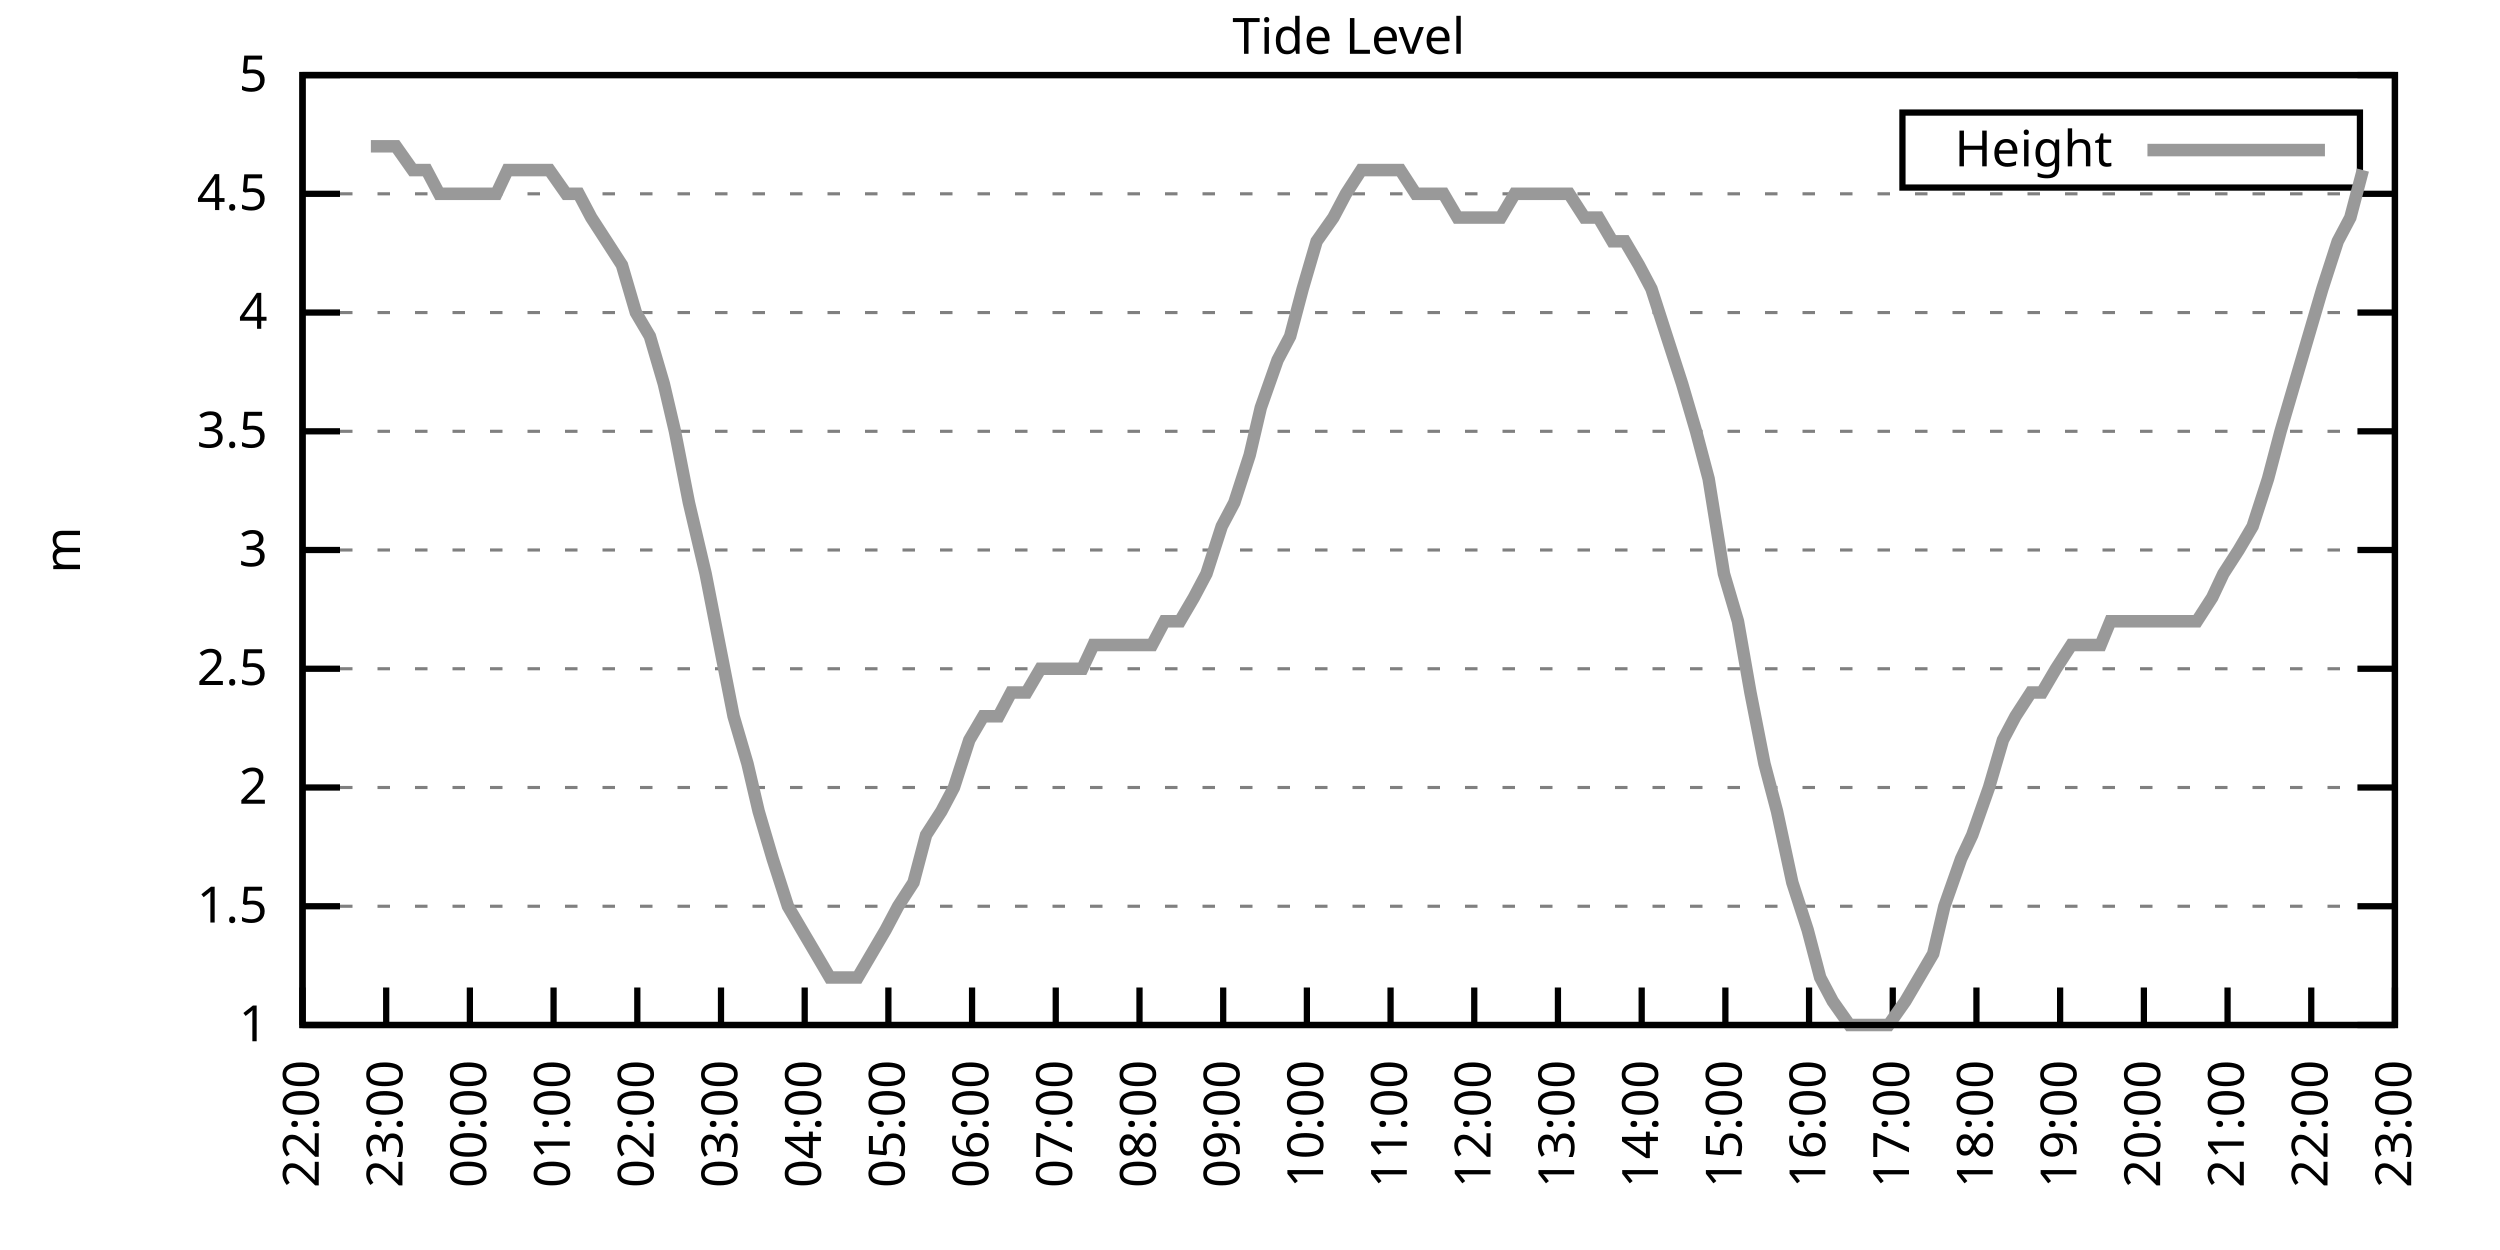
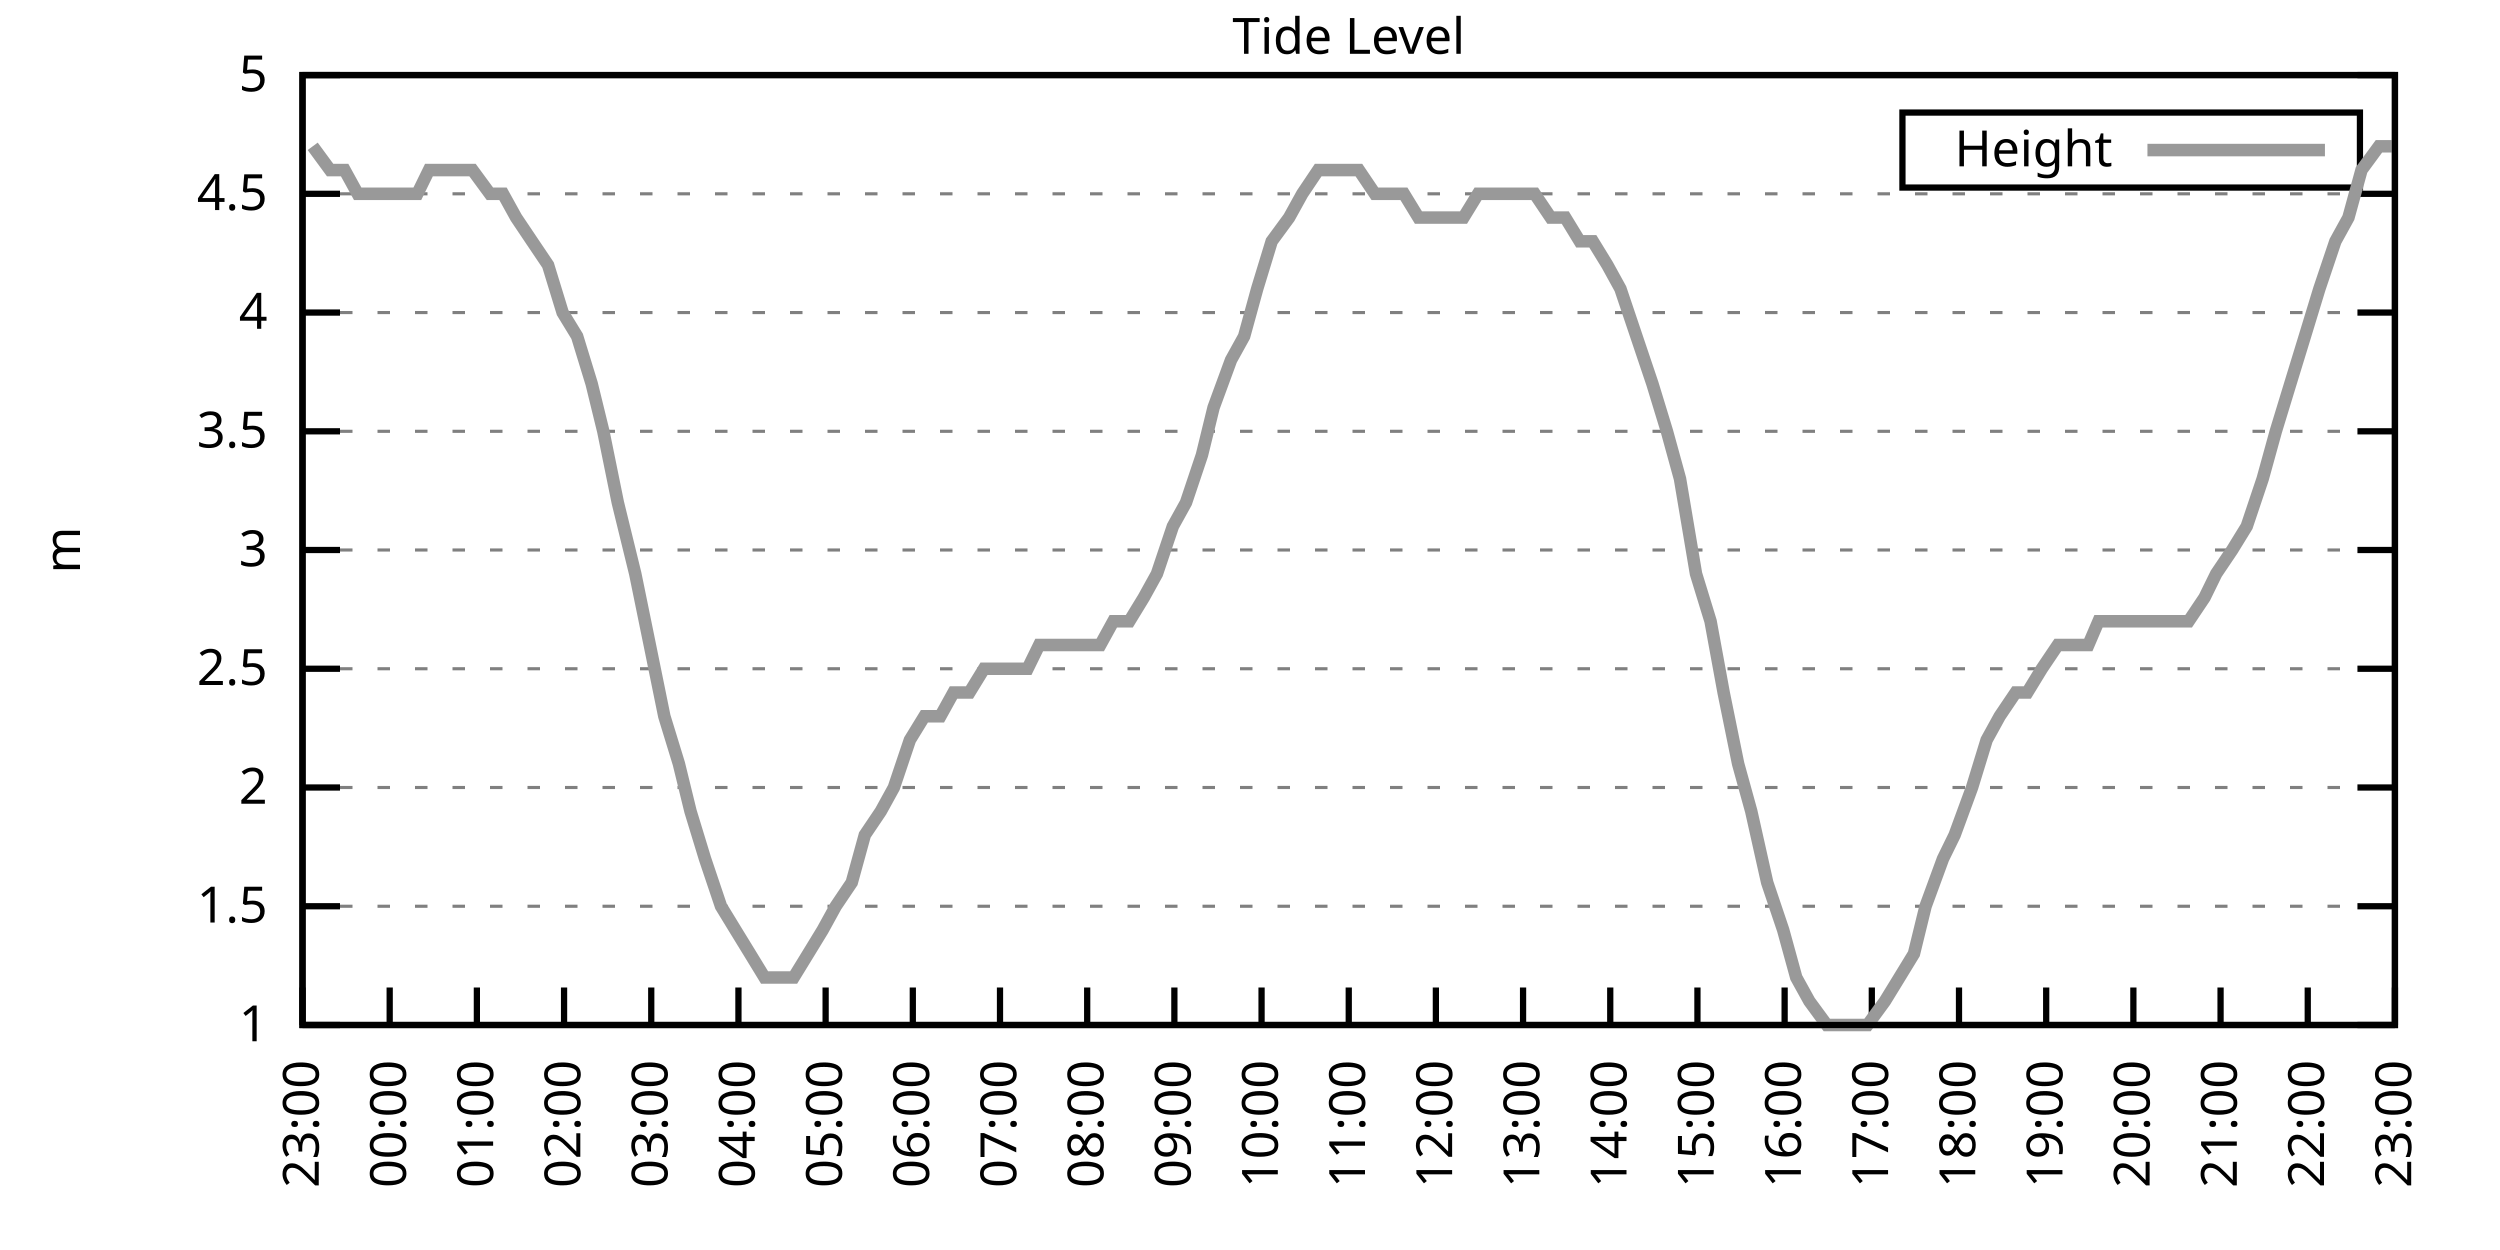
<svg xmlns="http://www.w3.org/2000/svg" xmlns:xlink="http://www.w3.org/1999/xlink" width="400" height="200" viewBox="0 0 400 200">
  <g id="gnuplot_canvas">
    <rect x="0" y="0" width="400" height="200" fill="none" />
    <defs>
      <circle id="gpDot" r="0.5" stroke-width="0.5" stroke="currentColor" />
      <path id="gpPt0" stroke-width="0.333" stroke="currentColor" d="M-1,0 h2 M0,-1 v2" />
      <path id="gpPt1" stroke-width="0.333" stroke="currentColor" d="M-1,-1 L1,1 M1,-1 L-1,1" />
      <path id="gpPt2" stroke-width="0.333" stroke="currentColor" d="M-1,0 L1,0 M0,-1 L0,1 M-1,-1 L1,1 M-1,1 L1,-1" />
      <rect id="gpPt3" stroke-width="0.333" stroke="currentColor" x="-1" y="-1" width="2" height="2" />
      <rect id="gpPt4" stroke-width="0.333" stroke="currentColor" fill="currentColor" x="-1" y="-1" width="2" height="2" />
      <circle id="gpPt5" stroke-width="0.333" stroke="currentColor" cx="0" cy="0" r="1" />
      <use xlink:href="#gpPt5" id="gpPt6" fill="currentColor" stroke="none" />
      <path id="gpPt7" stroke-width="0.333" stroke="currentColor" d="M0,-1.33 L-1.33,0.67 L1.33,0.67 z" />
      <use xlink:href="#gpPt7" id="gpPt8" fill="currentColor" stroke="none" />
      <use xlink:href="#gpPt7" id="gpPt9" stroke="currentColor" transform="rotate(180)" />
      <use xlink:href="#gpPt9" id="gpPt10" fill="currentColor" stroke="none" />
      <use xlink:href="#gpPt3" id="gpPt11" stroke="currentColor" transform="rotate(45)" />
      <use xlink:href="#gpPt11" id="gpPt12" fill="currentColor" stroke="none" />
      <path id="gpPt13" stroke-width="0.333" stroke="currentColor" d="M0,1.330 L1.265,0.411 L0.782,-1.067 L-0.782,-1.076 L-1.265,0.411 z" />
      <use xlink:href="#gpPt13" id="gpPt14" fill="currentColor" stroke="none" />
      <filter id="textbox" filterUnits="objectBoundingBox" x="0" y="0" height="1" width="1">
        <feFlood flood-color="white" flood-opacity="1" result="bgnd" />
        <feComposite in="SourceGraphic" in2="bgnd" operator="atop" />
      </filter>
      <filter id="greybox" filterUnits="objectBoundingBox" x="0" y="0" height="1" width="1">
        <feFlood flood-color="lightgrey" flood-opacity="1" result="grey" />
        <feComposite in="SourceGraphic" in2="grey" operator="atop" />
      </filter>
    </defs>
    <g fill="none" color="white" stroke="currentColor" stroke-width="1.00" stroke-linecap="butt" stroke-linejoin="miter">
</g>
    <g fill="none" color="black" stroke="currentColor" stroke-width="1.00" stroke-linecap="butt" stroke-linejoin="miter">
      <g stroke="none" shape-rendering="crispEdges">
        <polygon fill="rgb(255, 255, 255)" points="48.40,164.00 383.18,164.00 383.18,12.02 48.40,12.02 " />
      </g>
    </g>
    <g fill="none" color="black" stroke="currentColor" stroke-width="1.00" stroke-linecap="butt" stroke-linejoin="miter">
</g>
    <g fill="none" color="black" stroke="black" stroke-width="0.50" stroke-linecap="butt" stroke-linejoin="miter">
</g>
    <g fill="none" color="gray" stroke="currentColor" stroke-width="0.50" stroke-linecap="butt" stroke-linejoin="miter">
      <path stroke="gray" stroke-dasharray="2,4" class="gridline" d="M48.40,164.00 L383.19,164.00  " />
    </g>
    <g fill="none" color="gray" stroke="gray" stroke-width="1.00" stroke-linecap="butt" stroke-linejoin="miter">
</g>
    <g fill="none" color="black" stroke="currentColor" stroke-width="1.00" stroke-linecap="butt" stroke-linejoin="miter">
      <path stroke="black" d="M48.40,164.00 L54.40,164.00 M383.19,164.00 L377.19,164.00  " />
      <g transform="translate(42.80,166.60)" stroke="none" fill="black" font-family="Sans" font-size="8.00" text-anchor="end">
        <text>
          <tspan font-family="Sans"> 1</tspan>
        </text>
      </g>
    </g>
    <g fill="none" color="black" stroke="currentColor" stroke-width="1.00" stroke-linecap="butt" stroke-linejoin="miter">
</g>
    <g fill="none" color="black" stroke="black" stroke-width="0.50" stroke-linecap="butt" stroke-linejoin="miter">
</g>
    <g fill="none" color="gray" stroke="currentColor" stroke-width="0.50" stroke-linecap="butt" stroke-linejoin="miter">
      <path stroke="gray" stroke-dasharray="2,4" class="gridline" d="M48.40,145.00 L383.19,145.00  " />
    </g>
    <g fill="none" color="gray" stroke="gray" stroke-width="1.00" stroke-linecap="butt" stroke-linejoin="miter">
</g>
    <g fill="none" color="black" stroke="currentColor" stroke-width="1.00" stroke-linecap="butt" stroke-linejoin="miter">
      <path stroke="black" d="M48.40,145.00 L54.40,145.00 M383.19,145.00 L377.19,145.00  " />
      <g transform="translate(42.80,147.60)" stroke="none" fill="black" font-family="Sans" font-size="8.00" text-anchor="end">
        <text>
          <tspan font-family="Sans"> 1.5</tspan>
        </text>
      </g>
    </g>
    <g fill="none" color="black" stroke="currentColor" stroke-width="1.00" stroke-linecap="butt" stroke-linejoin="miter">
</g>
    <g fill="none" color="black" stroke="black" stroke-width="0.50" stroke-linecap="butt" stroke-linejoin="miter">
</g>
    <g fill="none" color="gray" stroke="currentColor" stroke-width="0.50" stroke-linecap="butt" stroke-linejoin="miter">
      <path stroke="gray" stroke-dasharray="2,4" class="gridline" d="M48.40,126.00 L383.19,126.00  " />
    </g>
    <g fill="none" color="gray" stroke="gray" stroke-width="1.00" stroke-linecap="butt" stroke-linejoin="miter">
</g>
    <g fill="none" color="black" stroke="currentColor" stroke-width="1.00" stroke-linecap="butt" stroke-linejoin="miter">
      <path stroke="black" d="M48.40,126.00 L54.40,126.00 M383.19,126.00 L377.19,126.00  " />
      <g transform="translate(42.80,128.60)" stroke="none" fill="black" font-family="Sans" font-size="8.00" text-anchor="end">
        <text>
          <tspan font-family="Sans"> 2</tspan>
        </text>
      </g>
    </g>
    <g fill="none" color="black" stroke="currentColor" stroke-width="1.00" stroke-linecap="butt" stroke-linejoin="miter">
</g>
    <g fill="none" color="black" stroke="black" stroke-width="0.50" stroke-linecap="butt" stroke-linejoin="miter">
</g>
    <g fill="none" color="gray" stroke="currentColor" stroke-width="0.50" stroke-linecap="butt" stroke-linejoin="miter">
      <path stroke="gray" stroke-dasharray="2,4" class="gridline" d="M48.40,107.00 L383.19,107.00  " />
    </g>
    <g fill="none" color="gray" stroke="gray" stroke-width="1.00" stroke-linecap="butt" stroke-linejoin="miter">
</g>
    <g fill="none" color="black" stroke="currentColor" stroke-width="1.00" stroke-linecap="butt" stroke-linejoin="miter">
      <path stroke="black" d="M48.40,107.00 L54.40,107.00 M383.19,107.00 L377.19,107.00  " />
      <g transform="translate(42.80,109.60)" stroke="none" fill="black" font-family="Sans" font-size="8.00" text-anchor="end">
        <text>
          <tspan font-family="Sans"> 2.5</tspan>
        </text>
      </g>
    </g>
    <g fill="none" color="black" stroke="currentColor" stroke-width="1.00" stroke-linecap="butt" stroke-linejoin="miter">
</g>
    <g fill="none" color="black" stroke="black" stroke-width="0.50" stroke-linecap="butt" stroke-linejoin="miter">
</g>
    <g fill="none" color="gray" stroke="currentColor" stroke-width="0.50" stroke-linecap="butt" stroke-linejoin="miter">
      <path stroke="gray" stroke-dasharray="2,4" class="gridline" d="M48.40,88.00 L383.19,88.00  " />
    </g>
    <g fill="none" color="gray" stroke="gray" stroke-width="1.00" stroke-linecap="butt" stroke-linejoin="miter">
</g>
    <g fill="none" color="black" stroke="currentColor" stroke-width="1.00" stroke-linecap="butt" stroke-linejoin="miter">
      <path stroke="black" d="M48.40,88.00 L54.40,88.00 M383.19,88.00 L377.19,88.00  " />
      <g transform="translate(42.80,90.60)" stroke="none" fill="black" font-family="Sans" font-size="8.00" text-anchor="end">
        <text>
          <tspan font-family="Sans"> 3</tspan>
        </text>
      </g>
    </g>
    <g fill="none" color="black" stroke="currentColor" stroke-width="1.00" stroke-linecap="butt" stroke-linejoin="miter">
</g>
    <g fill="none" color="black" stroke="black" stroke-width="0.50" stroke-linecap="butt" stroke-linejoin="miter">
</g>
    <g fill="none" color="gray" stroke="currentColor" stroke-width="0.50" stroke-linecap="butt" stroke-linejoin="miter">
      <path stroke="gray" stroke-dasharray="2,4" class="gridline" d="M48.40,69.01 L383.19,69.01  " />
    </g>
    <g fill="none" color="gray" stroke="gray" stroke-width="1.00" stroke-linecap="butt" stroke-linejoin="miter">
</g>
    <g fill="none" color="black" stroke="currentColor" stroke-width="1.00" stroke-linecap="butt" stroke-linejoin="miter">
      <path stroke="black" d="M48.40,69.01 L54.40,69.01 M383.19,69.01 L377.19,69.01  " />
      <g transform="translate(42.80,71.61)" stroke="none" fill="black" font-family="Sans" font-size="8.00" text-anchor="end">
        <text>
          <tspan font-family="Sans"> 3.5</tspan>
        </text>
      </g>
    </g>
    <g fill="none" color="black" stroke="currentColor" stroke-width="1.00" stroke-linecap="butt" stroke-linejoin="miter">
</g>
    <g fill="none" color="black" stroke="black" stroke-width="0.50" stroke-linecap="butt" stroke-linejoin="miter">
</g>
    <g fill="none" color="gray" stroke="currentColor" stroke-width="0.50" stroke-linecap="butt" stroke-linejoin="miter">
      <path stroke="gray" stroke-dasharray="2,4" class="gridline" d="M48.40,50.01 L383.19,50.01  " />
    </g>
    <g fill="none" color="gray" stroke="gray" stroke-width="1.00" stroke-linecap="butt" stroke-linejoin="miter">
</g>
    <g fill="none" color="black" stroke="currentColor" stroke-width="1.00" stroke-linecap="butt" stroke-linejoin="miter">
      <path stroke="black" d="M48.40,50.01 L54.40,50.01 M383.19,50.01 L377.19,50.01  " />
      <g transform="translate(42.80,52.61)" stroke="none" fill="black" font-family="Sans" font-size="8.00" text-anchor="end">
        <text>
          <tspan font-family="Sans"> 4</tspan>
        </text>
      </g>
    </g>
    <g fill="none" color="black" stroke="currentColor" stroke-width="1.00" stroke-linecap="butt" stroke-linejoin="miter">
</g>
    <g fill="none" color="black" stroke="black" stroke-width="0.50" stroke-linecap="butt" stroke-linejoin="miter">
</g>
    <g fill="none" color="gray" stroke="currentColor" stroke-width="0.50" stroke-linecap="butt" stroke-linejoin="miter">
      <path stroke="gray" stroke-dasharray="2,4" class="gridline" d="M48.40,31.01 L383.19,31.01  " />
    </g>
    <g fill="none" color="gray" stroke="gray" stroke-width="1.00" stroke-linecap="butt" stroke-linejoin="miter">
</g>
    <g fill="none" color="black" stroke="currentColor" stroke-width="1.00" stroke-linecap="butt" stroke-linejoin="miter">
      <path stroke="black" d="M48.40,31.01 L54.40,31.01 M383.19,31.01 L377.19,31.01  " />
      <g transform="translate(42.80,33.61)" stroke="none" fill="black" font-family="Sans" font-size="8.00" text-anchor="end">
        <text>
          <tspan font-family="Sans"> 4.5</tspan>
        </text>
      </g>
    </g>
    <g fill="none" color="black" stroke="currentColor" stroke-width="1.00" stroke-linecap="butt" stroke-linejoin="miter">
</g>
    <g fill="none" color="black" stroke="black" stroke-width="0.50" stroke-linecap="butt" stroke-linejoin="miter">
</g>
    <g fill="none" color="gray" stroke="currentColor" stroke-width="0.50" stroke-linecap="butt" stroke-linejoin="miter">
      <path stroke="gray" stroke-dasharray="2,4" class="gridline" d="M48.40,12.01 L383.19,12.01  " />
    </g>
    <g fill="none" color="gray" stroke="gray" stroke-width="1.00" stroke-linecap="butt" stroke-linejoin="miter">
</g>
    <g fill="none" color="black" stroke="currentColor" stroke-width="1.00" stroke-linecap="butt" stroke-linejoin="miter">
      <path stroke="black" d="M48.40,12.01 L54.40,12.01 M383.19,12.01 L377.19,12.01  " />
      <g transform="translate(42.80,14.61)" stroke="none" fill="black" font-family="Sans" font-size="8.00" text-anchor="end">
        <text>
          <tspan font-family="Sans"> 5</tspan>
        </text>
      </g>
    </g>
    <g fill="none" color="black" stroke="currentColor" stroke-width="1.00" stroke-linecap="butt" stroke-linejoin="miter">
      <path stroke="black" d="M48.40,164.00 L48.40,158.00  " />
      <g transform="translate(51.00,169.60) rotate(270.00)" stroke="none" fill="black" font-family="Sans" font-size="8.00" text-anchor="end">
        <text>
-           <tspan font-family="Sans">22:00</tspan>
-         </text>
-       </g>
-     </g>
-     <g fill="none" color="black" stroke="currentColor" stroke-width="1.00" stroke-linecap="butt" stroke-linejoin="miter">
-       <path stroke="black" d="M61.79,164.00 L61.79,158.00  " />
-       <g transform="translate(64.39,169.60) rotate(270.00)" stroke="none" fill="black" font-family="Sans" font-size="8.00" text-anchor="end">
-         <text>
          <tspan font-family="Sans">23:00</tspan>
        </text>
      </g>
    </g>
    <g fill="none" color="black" stroke="currentColor" stroke-width="1.00" stroke-linecap="butt" stroke-linejoin="miter">
-       <path stroke="black" d="M75.18,164.00 L75.18,158.00  " />
-       <g transform="translate(77.78,169.60) rotate(270.00)" stroke="none" fill="black" font-family="Sans" font-size="8.00" text-anchor="end">
+       <path stroke="black" d="M62.35,164.00 L62.35,158.00  " />
+       <g transform="translate(64.95,169.60) rotate(270.00)" stroke="none" fill="black" font-family="Sans" font-size="8.00" text-anchor="end">
        <text>
          <tspan font-family="Sans">00:00</tspan>
        </text>
      </g>
    </g>
    <g fill="none" color="black" stroke="currentColor" stroke-width="1.00" stroke-linecap="butt" stroke-linejoin="miter">
-       <path stroke="black" d="M88.57,164.00 L88.57,158.00  " />
-       <g transform="translate(91.17,169.60) rotate(270.00)" stroke="none" fill="black" font-family="Sans" font-size="8.00" text-anchor="end">
+       <path stroke="black" d="M76.30,164.00 L76.30,158.00  " />
+       <g transform="translate(78.90,169.60) rotate(270.00)" stroke="none" fill="black" font-family="Sans" font-size="8.00" text-anchor="end">
        <text>
          <tspan font-family="Sans">01:00</tspan>
        </text>
      </g>
    </g>
    <g fill="none" color="black" stroke="currentColor" stroke-width="1.00" stroke-linecap="butt" stroke-linejoin="miter">
-       <path stroke="black" d="M101.97,164.00 L101.97,158.00  " />
-       <g transform="translate(104.57,169.60) rotate(270.00)" stroke="none" fill="black" font-family="Sans" font-size="8.00" text-anchor="end">
+       <path stroke="black" d="M90.25,164.00 L90.25,158.00  " />
+       <g transform="translate(92.85,169.60) rotate(270.00)" stroke="none" fill="black" font-family="Sans" font-size="8.00" text-anchor="end">
        <text>
          <tspan font-family="Sans">02:00</tspan>
        </text>
      </g>
    </g>
    <g fill="none" color="black" stroke="currentColor" stroke-width="1.00" stroke-linecap="butt" stroke-linejoin="miter">
-       <path stroke="black" d="M115.36,164.00 L115.36,158.00  " />
-       <g transform="translate(117.96,169.60) rotate(270.00)" stroke="none" fill="black" font-family="Sans" font-size="8.00" text-anchor="end">
+       <path stroke="black" d="M104.20,164.00 L104.20,158.00  " />
+       <g transform="translate(106.80,169.60) rotate(270.00)" stroke="none" fill="black" font-family="Sans" font-size="8.00" text-anchor="end">
        <text>
          <tspan font-family="Sans">03:00</tspan>
        </text>
      </g>
    </g>
    <g fill="none" color="black" stroke="currentColor" stroke-width="1.00" stroke-linecap="butt" stroke-linejoin="miter">
-       <path stroke="black" d="M128.75,164.00 L128.75,158.00  " />
-       <g transform="translate(131.35,169.60) rotate(270.00)" stroke="none" fill="black" font-family="Sans" font-size="8.00" text-anchor="end">
+       <path stroke="black" d="M118.15,164.00 L118.15,158.00  " />
+       <g transform="translate(120.75,169.60) rotate(270.00)" stroke="none" fill="black" font-family="Sans" font-size="8.00" text-anchor="end">
        <text>
          <tspan font-family="Sans">04:00</tspan>
        </text>
      </g>
    </g>
    <g fill="none" color="black" stroke="currentColor" stroke-width="1.00" stroke-linecap="butt" stroke-linejoin="miter">
-       <path stroke="black" d="M142.14,164.00 L142.14,158.00  " />
-       <g transform="translate(144.74,169.60) rotate(270.00)" stroke="none" fill="black" font-family="Sans" font-size="8.00" text-anchor="end">
+       <path stroke="black" d="M132.10,164.00 L132.10,158.00  " />
+       <g transform="translate(134.70,169.60) rotate(270.00)" stroke="none" fill="black" font-family="Sans" font-size="8.00" text-anchor="end">
        <text>
          <tspan font-family="Sans">05:00</tspan>
        </text>
      </g>
    </g>
    <g fill="none" color="black" stroke="currentColor" stroke-width="1.00" stroke-linecap="butt" stroke-linejoin="miter">
-       <path stroke="black" d="M155.53,164.00 L155.53,158.00  " />
-       <g transform="translate(158.13,169.60) rotate(270.00)" stroke="none" fill="black" font-family="Sans" font-size="8.00" text-anchor="end">
+       <path stroke="black" d="M146.05,164.00 L146.05,158.00  " />
+       <g transform="translate(148.65,169.60) rotate(270.00)" stroke="none" fill="black" font-family="Sans" font-size="8.00" text-anchor="end">
        <text>
          <tspan font-family="Sans">06:00</tspan>
        </text>
      </g>
    </g>
    <g fill="none" color="black" stroke="currentColor" stroke-width="1.00" stroke-linecap="butt" stroke-linejoin="miter">
-       <path stroke="black" d="M168.92,164.00 L168.92,158.00  " />
-       <g transform="translate(171.52,169.60) rotate(270.00)" stroke="none" fill="black" font-family="Sans" font-size="8.00" text-anchor="end">
+       <path stroke="black" d="M160.00,164.00 L160.00,158.00  " />
+       <g transform="translate(162.60,169.60) rotate(270.00)" stroke="none" fill="black" font-family="Sans" font-size="8.00" text-anchor="end">
        <text>
          <tspan font-family="Sans">07:00</tspan>
        </text>
      </g>
    </g>
    <g fill="none" color="black" stroke="currentColor" stroke-width="1.00" stroke-linecap="butt" stroke-linejoin="miter">
-       <path stroke="black" d="M182.32,164.00 L182.32,158.00  " />
-       <g transform="translate(184.92,169.60) rotate(270.00)" stroke="none" fill="black" font-family="Sans" font-size="8.00" text-anchor="end">
+       <path stroke="black" d="M173.95,164.00 L173.95,158.00  " />
+       <g transform="translate(176.55,169.60) rotate(270.00)" stroke="none" fill="black" font-family="Sans" font-size="8.00" text-anchor="end">
        <text>
          <tspan font-family="Sans">08:00</tspan>
        </text>
      </g>
    </g>
    <g fill="none" color="black" stroke="currentColor" stroke-width="1.00" stroke-linecap="butt" stroke-linejoin="miter">
-       <path stroke="black" d="M195.71,164.00 L195.71,158.00  " />
-       <g transform="translate(198.31,169.60) rotate(270.00)" stroke="none" fill="black" font-family="Sans" font-size="8.00" text-anchor="end">
+       <path stroke="black" d="M187.90,164.00 L187.90,158.00  " />
+       <g transform="translate(190.50,169.60) rotate(270.00)" stroke="none" fill="black" font-family="Sans" font-size="8.00" text-anchor="end">
        <text>
          <tspan font-family="Sans">09:00</tspan>
        </text>
      </g>
    </g>
    <g fill="none" color="black" stroke="currentColor" stroke-width="1.00" stroke-linecap="butt" stroke-linejoin="miter">
-       <path stroke="black" d="M209.10,164.00 L209.10,158.00  " />
-       <g transform="translate(211.70,169.60) rotate(270.00)" stroke="none" fill="black" font-family="Sans" font-size="8.00" text-anchor="end">
+       <path stroke="black" d="M201.85,164.00 L201.85,158.00  " />
+       <g transform="translate(204.45,169.60) rotate(270.00)" stroke="none" fill="black" font-family="Sans" font-size="8.00" text-anchor="end">
        <text>
          <tspan font-family="Sans">10:00</tspan>
        </text>
      </g>
    </g>
    <g fill="none" color="black" stroke="currentColor" stroke-width="1.00" stroke-linecap="butt" stroke-linejoin="miter">
-       <path stroke="black" d="M222.49,164.00 L222.49,158.00  " />
-       <g transform="translate(225.09,169.60) rotate(270.00)" stroke="none" fill="black" font-family="Sans" font-size="8.00" text-anchor="end">
+       <path stroke="black" d="M215.80,164.00 L215.80,158.00  " />
+       <g transform="translate(218.40,169.60) rotate(270.00)" stroke="none" fill="black" font-family="Sans" font-size="8.00" text-anchor="end">
        <text>
          <tspan font-family="Sans">11:00</tspan>
        </text>
      </g>
    </g>
    <g fill="none" color="black" stroke="currentColor" stroke-width="1.00" stroke-linecap="butt" stroke-linejoin="miter">
-       <path stroke="black" d="M235.88,164.00 L235.88,158.00  " />
-       <g transform="translate(238.48,169.60) rotate(270.00)" stroke="none" fill="black" font-family="Sans" font-size="8.00" text-anchor="end">
+       <path stroke="black" d="M229.74,164.00 L229.74,158.00  " />
+       <g transform="translate(232.34,169.60) rotate(270.00)" stroke="none" fill="black" font-family="Sans" font-size="8.00" text-anchor="end">
        <text>
          <tspan font-family="Sans">12:00</tspan>
        </text>
      </g>
    </g>
    <g fill="none" color="black" stroke="currentColor" stroke-width="1.00" stroke-linecap="butt" stroke-linejoin="miter">
-       <path stroke="black" d="M249.27,164.00 L249.27,158.00  " />
-       <g transform="translate(251.87,169.60) rotate(270.00)" stroke="none" fill="black" font-family="Sans" font-size="8.00" text-anchor="end">
+       <path stroke="black" d="M243.69,164.00 L243.69,158.00  " />
+       <g transform="translate(246.29,169.60) rotate(270.00)" stroke="none" fill="black" font-family="Sans" font-size="8.00" text-anchor="end">
        <text>
          <tspan font-family="Sans">13:00</tspan>
        </text>
      </g>
    </g>
    <g fill="none" color="black" stroke="currentColor" stroke-width="1.00" stroke-linecap="butt" stroke-linejoin="miter">
-       <path stroke="black" d="M262.67,164.00 L262.67,158.00  " />
-       <g transform="translate(265.27,169.60) rotate(270.00)" stroke="none" fill="black" font-family="Sans" font-size="8.00" text-anchor="end">
+       <path stroke="black" d="M257.64,164.00 L257.64,158.00  " />
+       <g transform="translate(260.24,169.60) rotate(270.00)" stroke="none" fill="black" font-family="Sans" font-size="8.00" text-anchor="end">
        <text>
          <tspan font-family="Sans">14:00</tspan>
        </text>
      </g>
    </g>
    <g fill="none" color="black" stroke="currentColor" stroke-width="1.00" stroke-linecap="butt" stroke-linejoin="miter">
-       <path stroke="black" d="M276.06,164.00 L276.06,158.00  " />
-       <g transform="translate(278.66,169.60) rotate(270.00)" stroke="none" fill="black" font-family="Sans" font-size="8.00" text-anchor="end">
+       <path stroke="black" d="M271.59,164.00 L271.59,158.00  " />
+       <g transform="translate(274.19,169.60) rotate(270.00)" stroke="none" fill="black" font-family="Sans" font-size="8.00" text-anchor="end">
        <text>
          <tspan font-family="Sans">15:00</tspan>
        </text>
      </g>
    </g>
    <g fill="none" color="black" stroke="currentColor" stroke-width="1.00" stroke-linecap="butt" stroke-linejoin="miter">
-       <path stroke="black" d="M289.45,164.00 L289.45,158.00  " />
-       <g transform="translate(292.05,169.60) rotate(270.00)" stroke="none" fill="black" font-family="Sans" font-size="8.00" text-anchor="end">
+       <path stroke="black" d="M285.54,164.00 L285.54,158.00  " />
+       <g transform="translate(288.14,169.60) rotate(270.00)" stroke="none" fill="black" font-family="Sans" font-size="8.00" text-anchor="end">
        <text>
          <tspan font-family="Sans">16:00</tspan>
        </text>
      </g>
    </g>
    <g fill="none" color="black" stroke="currentColor" stroke-width="1.00" stroke-linecap="butt" stroke-linejoin="miter">
-       <path stroke="black" d="M302.84,164.00 L302.84,158.00  " />
-       <g transform="translate(305.44,169.60) rotate(270.00)" stroke="none" fill="black" font-family="Sans" font-size="8.00" text-anchor="end">
+       <path stroke="black" d="M299.49,164.00 L299.49,158.00  " />
+       <g transform="translate(302.09,169.60) rotate(270.00)" stroke="none" fill="black" font-family="Sans" font-size="8.00" text-anchor="end">
        <text>
          <tspan font-family="Sans">17:00</tspan>
        </text>
      </g>
    </g>
    <g fill="none" color="black" stroke="currentColor" stroke-width="1.00" stroke-linecap="butt" stroke-linejoin="miter">
-       <path stroke="black" d="M316.23,164.00 L316.23,158.00  " />
-       <g transform="translate(318.83,169.60) rotate(270.00)" stroke="none" fill="black" font-family="Sans" font-size="8.00" text-anchor="end">
+       <path stroke="black" d="M313.44,164.00 L313.44,158.00  " />
+       <g transform="translate(316.04,169.60) rotate(270.00)" stroke="none" fill="black" font-family="Sans" font-size="8.00" text-anchor="end">
        <text>
          <tspan font-family="Sans">18:00</tspan>
        </text>
      </g>
    </g>
    <g fill="none" color="black" stroke="currentColor" stroke-width="1.00" stroke-linecap="butt" stroke-linejoin="miter">
-       <path stroke="black" d="M329.62,164.00 L329.62,158.00  " />
-       <g transform="translate(332.22,169.60) rotate(270.00)" stroke="none" fill="black" font-family="Sans" font-size="8.00" text-anchor="end">
+       <path stroke="black" d="M327.39,164.00 L327.39,158.00  " />
+       <g transform="translate(329.99,169.60) rotate(270.00)" stroke="none" fill="black" font-family="Sans" font-size="8.00" text-anchor="end">
        <text>
          <tspan font-family="Sans">19:00</tspan>
        </text>
      </g>
    </g>
    <g fill="none" color="black" stroke="currentColor" stroke-width="1.00" stroke-linecap="butt" stroke-linejoin="miter">
-       <path stroke="black" d="M343.02,164.00 L343.02,158.00  " />
-       <g transform="translate(345.62,169.60) rotate(270.00)" stroke="none" fill="black" font-family="Sans" font-size="8.00" text-anchor="end">
+       <path stroke="black" d="M341.34,164.00 L341.34,158.00  " />
+       <g transform="translate(343.94,169.60) rotate(270.00)" stroke="none" fill="black" font-family="Sans" font-size="8.00" text-anchor="end">
        <text>
          <tspan font-family="Sans">20:00</tspan>
        </text>
      </g>
    </g>
    <g fill="none" color="black" stroke="currentColor" stroke-width="1.00" stroke-linecap="butt" stroke-linejoin="miter">
-       <path stroke="black" d="M356.41,164.00 L356.41,158.00  " />
-       <g transform="translate(359.01,169.60) rotate(270.00)" stroke="none" fill="black" font-family="Sans" font-size="8.00" text-anchor="end">
+       <path stroke="black" d="M355.29,164.00 L355.29,158.00  " />
+       <g transform="translate(357.89,169.60) rotate(270.00)" stroke="none" fill="black" font-family="Sans" font-size="8.00" text-anchor="end">
        <text>
          <tspan font-family="Sans">21:00</tspan>
        </text>
      </g>
    </g>
    <g fill="none" color="black" stroke="currentColor" stroke-width="1.00" stroke-linecap="butt" stroke-linejoin="miter">
-       <path stroke="black" d="M369.80,164.00 L369.80,158.00  " />
-       <g transform="translate(372.40,169.60) rotate(270.00)" stroke="none" fill="black" font-family="Sans" font-size="8.00" text-anchor="end">
+       <path stroke="black" d="M369.24,164.00 L369.24,158.00  " />
+       <g transform="translate(371.84,169.60) rotate(270.00)" stroke="none" fill="black" font-family="Sans" font-size="8.00" text-anchor="end">
        <text>
          <tspan font-family="Sans">22:00</tspan>
        </text>
      </g>
    </g>
    <g fill="none" color="black" stroke="currentColor" stroke-width="1.00" stroke-linecap="butt" stroke-linejoin="miter">
      <path stroke="black" d="M383.19,164.00 L383.19,158.00  " />
      <g transform="translate(385.79,169.60) rotate(270.00)" stroke="none" fill="black" font-family="Sans" font-size="8.00" text-anchor="end">
        <text>
          <tspan font-family="Sans">23:00</tspan>
        </text>
      </g>
    </g>
    <g fill="none" color="black" stroke="currentColor" stroke-width="1.00" stroke-linecap="butt" stroke-linejoin="miter">
</g>
    <g fill="none" color="black" stroke="currentColor" stroke-width="1.00" stroke-linecap="butt" stroke-linejoin="miter">
      <path stroke="black" d="M48.40,12.01 L48.40,164.00 L383.19,164.00 L383.19,12.01 L48.40,12.01 Z  " />
    </g>
    <g fill="none" color="black" stroke="currentColor" stroke-width="1.00" stroke-linecap="butt" stroke-linejoin="miter">
</g>
    <g fill="none" color="black" stroke="currentColor" stroke-width="1.00" stroke-linecap="butt" stroke-linejoin="miter">
      <path stroke="black" d="M304.39,30.01 L304.39,18.01 L377.59,18.01 L377.59,30.01 L304.39,30.01 Z  " />
    </g>
    <g id="Tide_level_plot_1">
      <g fill="none" color="white" stroke="black" stroke-width="2.00" stroke-linecap="butt" stroke-linejoin="miter">
</g>
      <g fill="none" color="black" stroke="currentColor" stroke-width="2.00" stroke-linecap="butt" stroke-linejoin="miter">
        <g transform="translate(337.99,26.61)" stroke="none" fill="black" font-family="Sans" font-size="8.00" text-anchor="end">
          <text>
            <tspan font-family="Sans">Height</tspan>
          </text>
        </g>
      </g>
      <g fill="none" color="black" stroke="currentColor" stroke-width="2.00" stroke-linecap="butt" stroke-linejoin="miter">
-         <path stroke="rgb(153, 153, 153)" d="M343.59,24.01 L371.99,24.01 M59.34,23.41 L61.12,23.41 L63.35,23.41 L66.03,27.21 L68.26,27.21 L70.27,31.01   L72.28,31.01 L74.96,31.01 L76.97,31.01 L79.42,31.01 L81.21,27.21 L83.44,27.21 L85.67,27.21 L87.91,27.21   L90.58,31.01 L92.59,31.01 L94.60,34.81 L97.06,38.61 L99.51,42.41 L101.74,50.01 L103.98,53.81 L106.21,61.41   L107.99,69.01 L110.22,80.41 L112.90,91.80 L115.13,103.20 L117.37,114.60 L119.60,122.20 L121.38,129.80 L123.62,137.40   L126.07,145.00 L128.30,148.80 L130.54,152.60 L132.77,156.40 L135.00,156.40 L137.23,156.40 L139.46,152.60 L141.69,148.80   L143.70,145.00 L146.16,141.20 L148.17,133.60 L150.62,129.80 L152.63,126.00 L155.09,118.40 L157.32,114.60 L159.77,114.60   L161.78,110.80 L164.24,110.80 L166.47,107.00 L168.25,107.00 L170.93,107.00 L173.17,107.00 L174.95,103.20 L177.63,103.20   L179.64,103.20 L182.09,103.20 L184.32,103.20 L186.33,99.40 L188.79,99.40 L191.02,95.60 L193.03,91.80 L195.48,84.21   L197.49,80.41 L199.95,72.81 L201.73,65.21 L204.41,57.61 L206.42,53.81 L208.43,46.21 L210.66,38.61 L213.34,34.81   L215.35,31.01 L217.80,27.21 L220.04,27.21 L221.82,27.21 L224.05,27.21 L226.51,31.01 L228.96,31.01 L230.97,31.01   L233.20,34.81 L240.12,34.81 L242.36,31.01 L244.59,31.01 L246.82,31.01 L248.83,31.01 L251.06,31.01 L253.51,34.81   L255.75,34.81 L257.98,38.61 L259.99,38.61 L262.22,42.41 L264.23,46.21 L266.68,53.81 L269.14,61.41 L271.37,69.01   L273.38,76.61 L275.83,91.80 L278.07,99.40 L280.07,110.80 L282.31,122.20 L284.32,129.80 L286.77,141.20 L289.23,148.80   L291.23,156.40 L293.24,160.20 L295.92,164.00 L298.15,164.00 L299.94,164.00 L302.17,164.00 L304.85,160.20 L307.08,156.40   L309.31,152.60 L311.10,145.00 L313.78,137.40 L315.56,133.60 L318.24,126.00 L320.47,118.40 L322.48,114.60 L324.94,110.80   L326.72,110.80 L328.95,107.00 L331.41,103.20 L333.86,103.20 L336.10,103.20 L337.66,99.40 L340.34,99.40 L342.79,99.40   L345.02,99.40 L347.03,99.40 L349.49,99.40 L351.50,99.40 L353.95,95.60 L355.74,91.80 L358.19,88.00 L360.42,84.21   L362.88,76.61 L364.89,69.01 L367.12,61.41 L369.35,53.81 L371.58,46.21 L374.04,38.61 L376.05,34.81 L378.06,27.21    " />
+         <path stroke="rgb(153, 153, 153)" d="M343.59,24.01 L371.99,24.01 M50.03,23.41 L52.82,27.21 L55.14,27.21 L57.23,31.01 L59.33,31.01 L62.12,31.01   L64.21,31.01 L66.77,31.01 L68.63,27.21 L70.95,27.21 L73.28,27.21 L75.60,27.21 L78.39,31.01 L80.48,31.01   L82.58,34.81 L85.13,38.61 L87.69,42.41 L90.02,50.01 L92.34,53.81 L94.67,61.41 L96.53,69.01 L98.85,80.41   L101.64,91.80 L103.97,103.20 L106.29,114.60 L108.62,122.20 L110.48,129.80 L112.80,137.40 L115.36,145.00 L117.68,148.80   L120.01,152.60 L122.33,156.40 L124.66,156.40 L126.98,156.40 L129.31,152.60 L131.63,148.80 L133.72,145.00 L136.28,141.20   L138.37,133.60 L140.93,129.80 L143.02,126.00 L145.58,118.40 L147.91,114.60 L150.46,114.60 L152.56,110.80 L155.11,110.80   L157.44,107.00 L159.30,107.00 L162.09,107.00 L164.41,107.00 L166.27,103.20 L169.06,103.20 L171.16,103.20 L173.71,103.20   L176.04,103.20 L178.13,99.40 L180.69,99.40 L183.01,95.60 L185.11,91.80 L187.66,84.21 L189.76,80.41 L192.31,72.81   L194.17,65.21 L196.96,57.61 L199.06,53.81 L201.15,46.21 L203.47,38.61 L206.26,34.81 L208.36,31.01 L210.91,27.21   L213.24,27.21 L215.10,27.21 L217.42,27.21 L219.98,31.01 L222.54,31.01 L224.63,31.01 L226.95,34.81 L234.16,34.81   L236.49,31.01 L238.81,31.01 L241.14,31.01 L243.23,31.01 L245.55,31.01 L248.11,34.81 L250.44,34.81 L252.76,38.61   L254.85,38.61 L257.18,42.41 L259.27,46.21 L261.83,53.81 L264.39,61.41 L266.71,69.01 L268.80,76.61 L271.36,91.80   L273.69,99.40 L275.78,110.80 L278.10,122.20 L280.20,129.80 L282.75,141.20 L285.31,148.80 L287.40,156.40 L289.50,160.20   L292.29,164.00 L294.61,164.00 L296.47,164.00 L298.80,164.00 L301.58,160.20 L303.91,156.40 L306.23,152.60 L308.09,145.00   L310.88,137.40 L312.74,133.60 L315.53,126.00 L317.86,118.40 L319.95,114.60 L322.51,110.80 L324.37,110.80 L326.69,107.00   L329.25,103.20 L331.81,103.20 L334.13,103.20 L335.76,99.40 L338.55,99.40 L341.11,99.40 L343.43,99.40 L345.53,99.40   L348.08,99.40 L350.18,99.40 L352.73,95.60 L354.59,91.80 L357.15,88.00 L359.48,84.21 L362.03,76.61 L364.13,69.01   L366.45,61.41 L368.78,53.81 L371.10,46.21 L373.66,38.61 L375.75,34.81 L377.84,27.21 L380.63,23.41 L382.73,23.41    " />
      </g>
    </g>
    <g fill="none" color="black" stroke="currentColor" stroke-width="2.00" stroke-linecap="butt" stroke-linejoin="miter">
</g>
    <g fill="none" color="black" stroke="black" stroke-width="1.00" stroke-linecap="butt" stroke-linejoin="miter">
</g>
    <g fill="none" color="black" stroke="currentColor" stroke-width="1.00" stroke-linecap="butt" stroke-linejoin="miter">
      <path stroke="black" d="M48.40,12.01 L48.40,164.00 L383.19,164.00 L383.19,12.01 L48.40,12.01 Z  " />
      <g transform="translate(12.80,88.01) rotate(270.00)" stroke="none" fill="black" font-family="Sans" font-size="8.00" text-anchor="middle">
        <text>
          <tspan font-family="Sans">m</tspan>
        </text>
      </g>
    </g>
    <g fill="none" color="black" stroke="currentColor" stroke-width="1.00" stroke-linecap="butt" stroke-linejoin="miter">
</g>
    <g fill="none" color="black" stroke="currentColor" stroke-width="1.00" stroke-linecap="butt" stroke-linejoin="miter">
      <g transform="translate(215.79,8.61)" stroke="none" fill="black" font-family="Sans" font-size="8.00" text-anchor="middle">
        <text>
          <tspan font-family="Sans">Tide Level</tspan>
        </text>
      </g>
    </g>
    <g fill="none" color="black" stroke="currentColor" stroke-width="1.00" stroke-linecap="butt" stroke-linejoin="miter">
</g>
  </g>
</svg>
